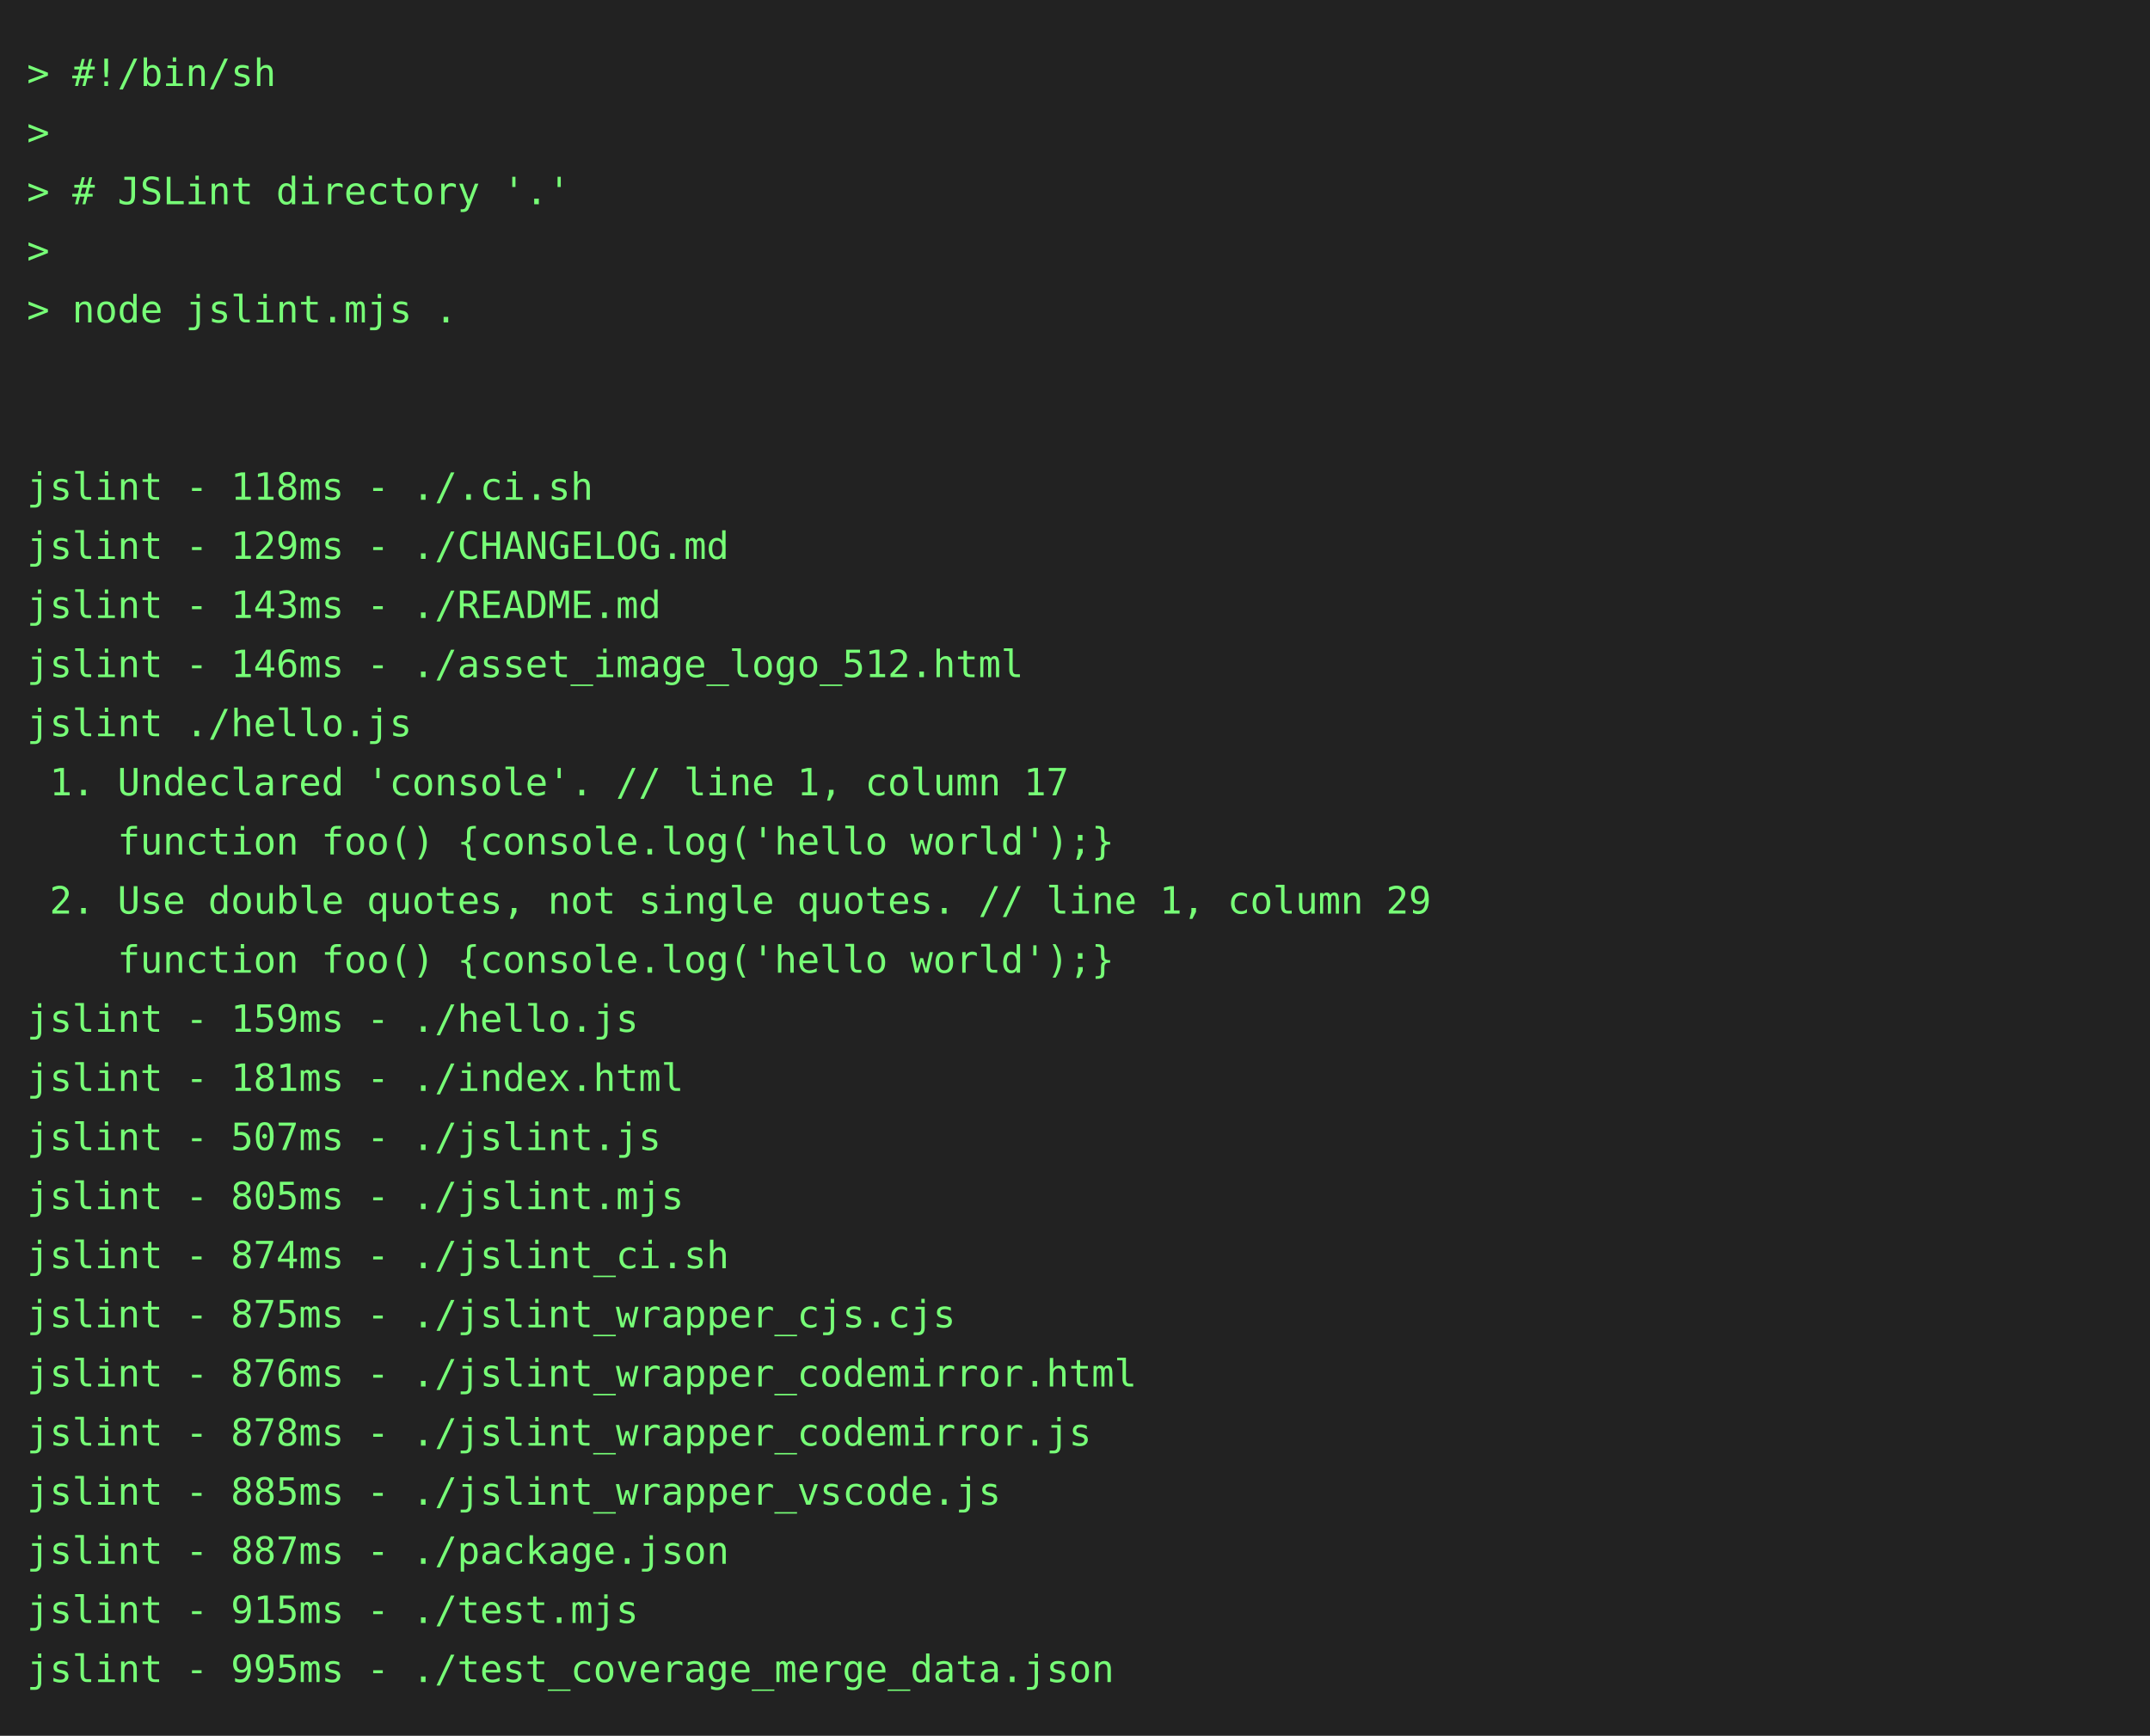
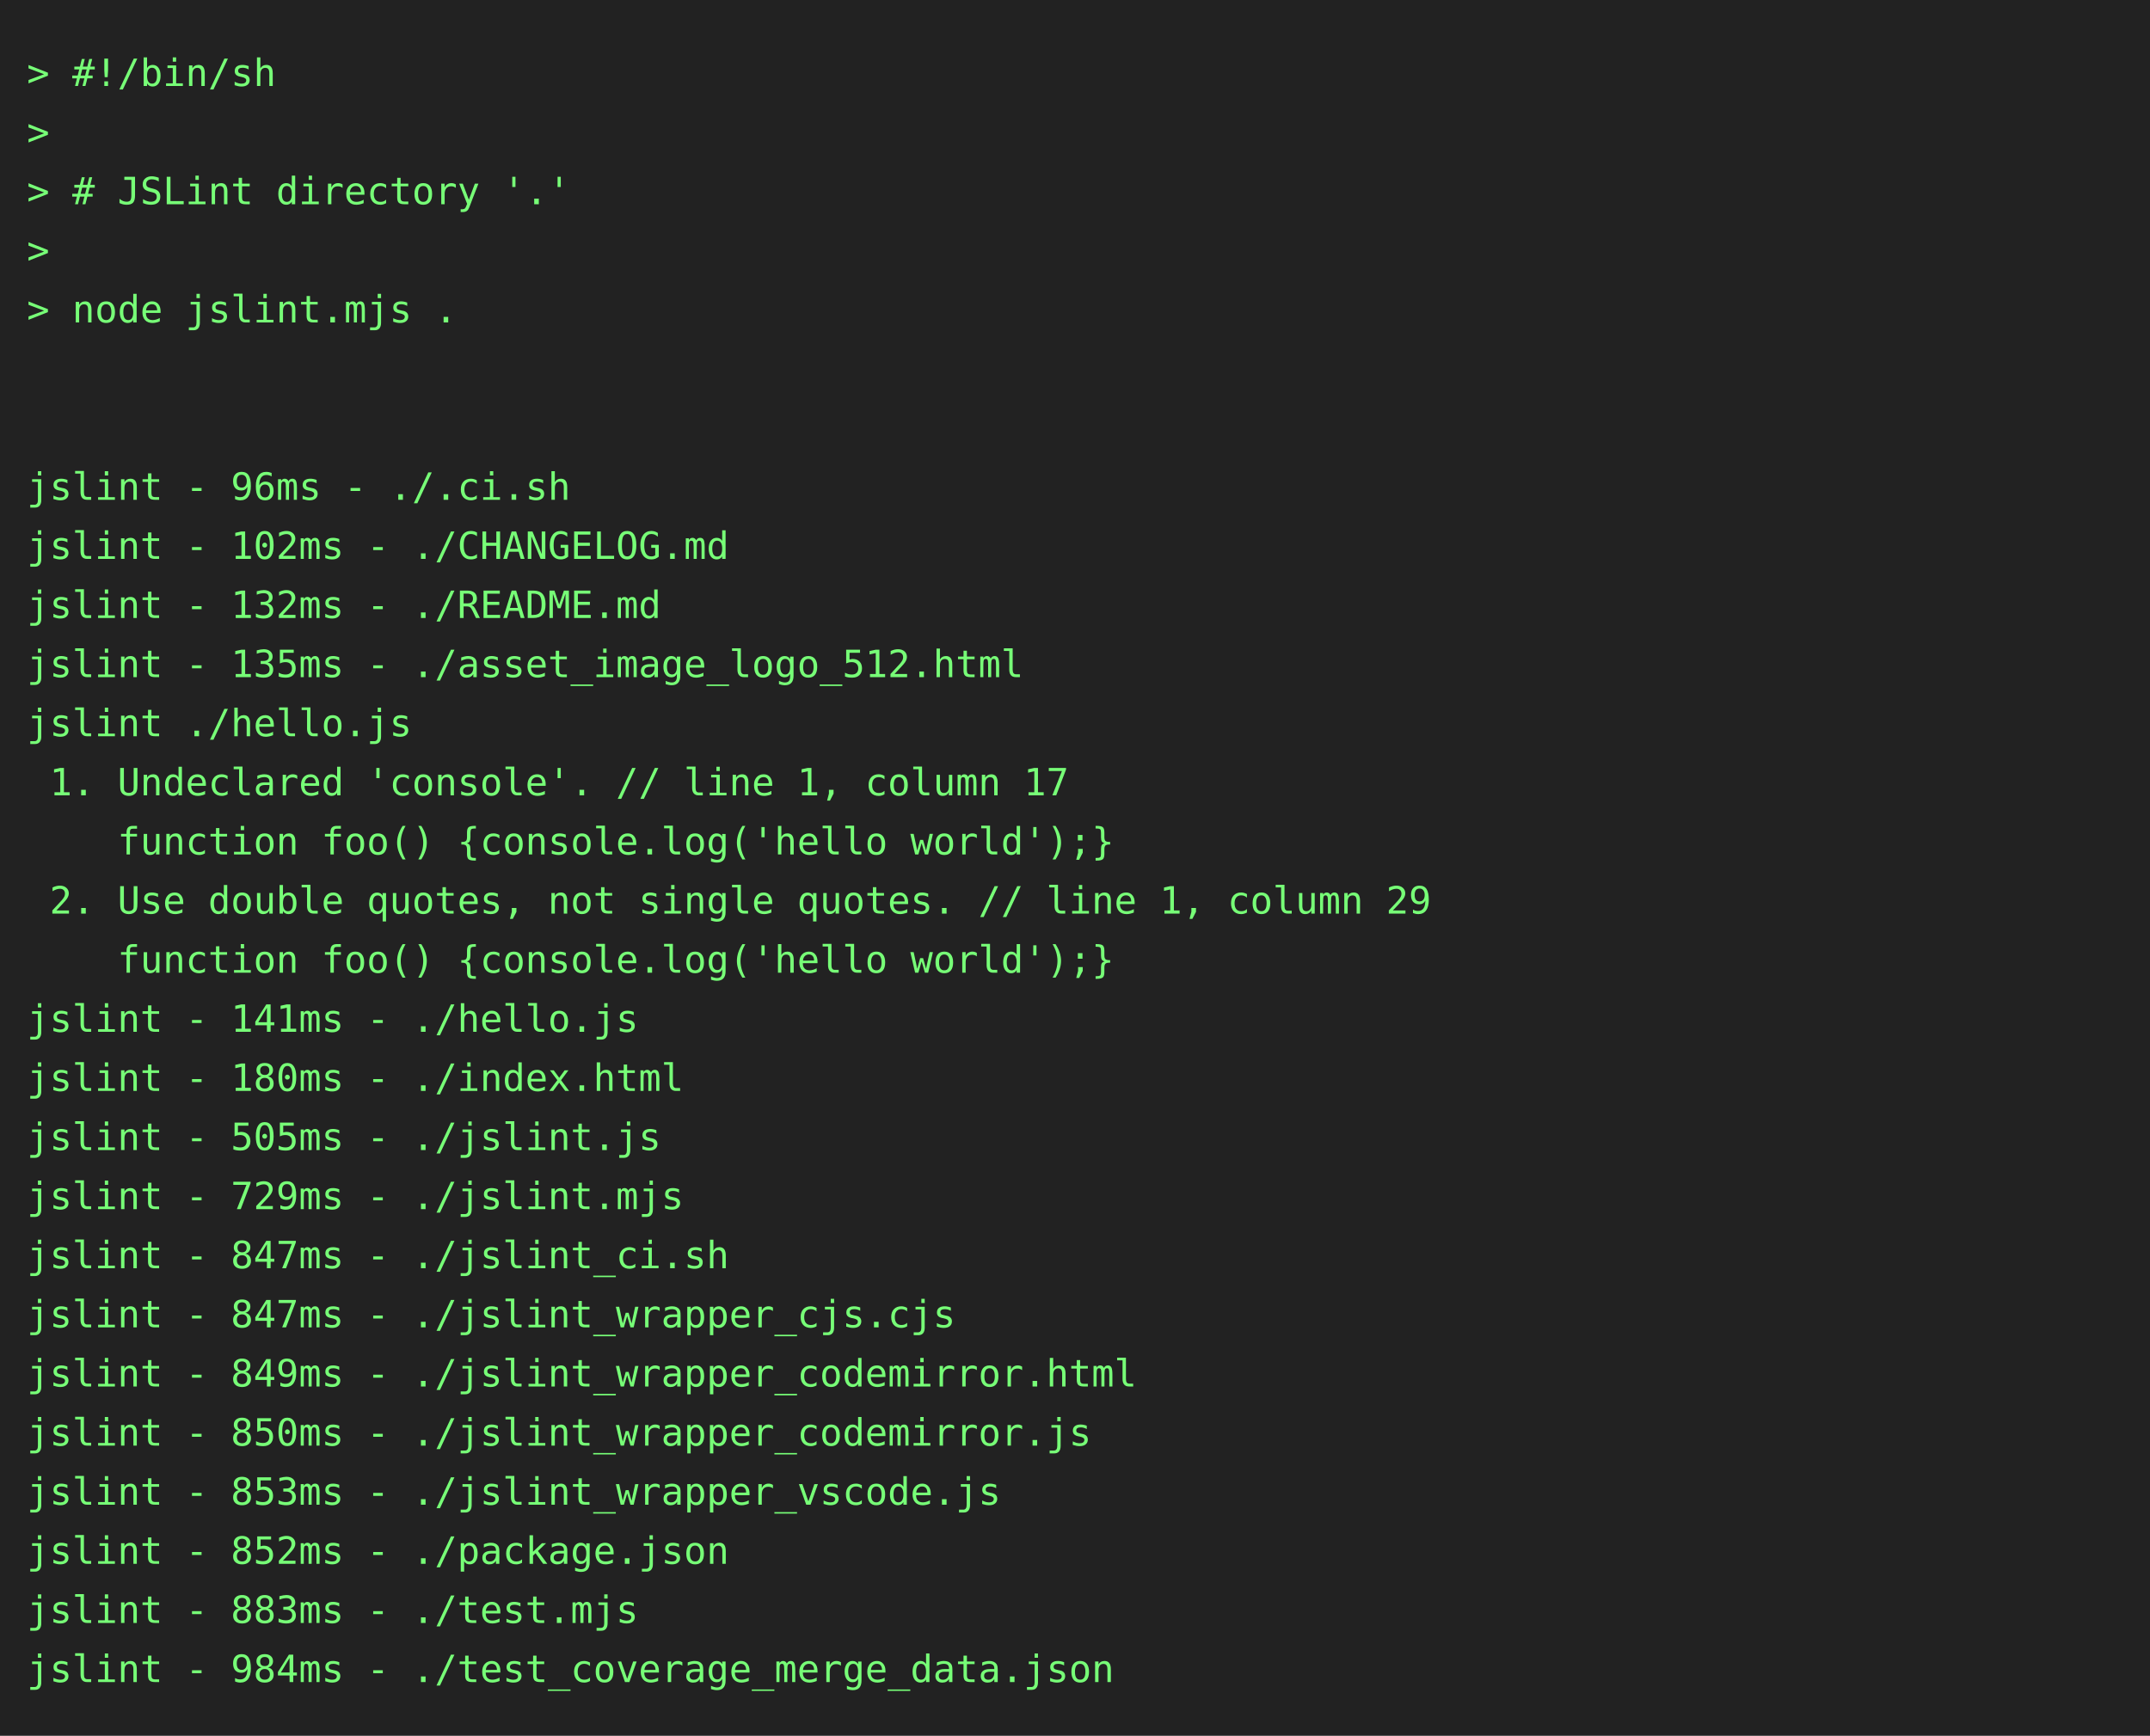
<svg xmlns="http://www.w3.org/2000/svg" height="646" width="800">
  <rect height="646" fill="#222" width="800" />
  <text fill="#7f7" font-family="consolas, menlo, monospace" font-size="14" xml:space="preserve">
    <tspan lengthAdjust="spacingAndGlyphs" textLength="768" x="10" y="32">&gt; #!/bin/sh                                                                                      </tspan>
    <tspan lengthAdjust="spacingAndGlyphs" textLength="768" x="10" y="54">&gt;                                                                                                </tspan>
    <tspan lengthAdjust="spacingAndGlyphs" textLength="768" x="10" y="76">&gt; # JSLint directory '.'                                                                         </tspan>
    <tspan lengthAdjust="spacingAndGlyphs" textLength="768" x="10" y="98">&gt;                                                                                                </tspan>
    <tspan lengthAdjust="spacingAndGlyphs" textLength="768" x="10" y="120">&gt; node jslint.mjs .                                                                              </tspan>
    <tspan lengthAdjust="spacingAndGlyphs" textLength="768" x="10" y="142">                                                                                                 </tspan>
    <tspan lengthAdjust="spacingAndGlyphs" textLength="768" x="10" y="164">                                                                                                 </tspan>
-     <tspan lengthAdjust="spacingAndGlyphs" textLength="768" x="10" y="186">jslint - 118ms - ./.ci.sh                                                                        </tspan>
-     <tspan lengthAdjust="spacingAndGlyphs" textLength="768" x="10" y="208">jslint - 129ms - ./CHANGELOG.md                                                                  </tspan>
-     <tspan lengthAdjust="spacingAndGlyphs" textLength="768" x="10" y="230">jslint - 143ms - ./README.md                                                                     </tspan>
-     <tspan lengthAdjust="spacingAndGlyphs" textLength="768" x="10" y="252">jslint - 146ms - ./asset_image_logo_512.html                                                     </tspan>
+     <tspan lengthAdjust="spacingAndGlyphs" textLength="768" x="10" y="186">jslint - 96ms - ./.ci.sh                                                                         </tspan>
+     <tspan lengthAdjust="spacingAndGlyphs" textLength="768" x="10" y="208">jslint - 102ms - ./CHANGELOG.md                                                                  </tspan>
+     <tspan lengthAdjust="spacingAndGlyphs" textLength="768" x="10" y="230">jslint - 132ms - ./README.md                                                                     </tspan>
+     <tspan lengthAdjust="spacingAndGlyphs" textLength="768" x="10" y="252">jslint - 135ms - ./asset_image_logo_512.html                                                     </tspan>
    <tspan lengthAdjust="spacingAndGlyphs" textLength="768" x="10" y="274">jslint ./hello.js                                                                                </tspan>
    <tspan lengthAdjust="spacingAndGlyphs" textLength="768" x="10" y="296"> 1. Undeclared 'console'. // line 1, column 17                                                   </tspan>
    <tspan lengthAdjust="spacingAndGlyphs" textLength="768" x="10" y="318">    function foo() {console.log('hello world');}                                                 </tspan>
    <tspan lengthAdjust="spacingAndGlyphs" textLength="768" x="10" y="340"> 2. Use double quotes, not single quotes. // line 1, column 29                                   </tspan>
    <tspan lengthAdjust="spacingAndGlyphs" textLength="768" x="10" y="362">    function foo() {console.log('hello world');}                                                 </tspan>
-     <tspan lengthAdjust="spacingAndGlyphs" textLength="768" x="10" y="384">jslint - 159ms - ./hello.js                                                                      </tspan>
-     <tspan lengthAdjust="spacingAndGlyphs" textLength="768" x="10" y="406">jslint - 181ms - ./index.html                                                                    </tspan>
-     <tspan lengthAdjust="spacingAndGlyphs" textLength="768" x="10" y="428">jslint - 507ms - ./jslint.js                                                                     </tspan>
-     <tspan lengthAdjust="spacingAndGlyphs" textLength="768" x="10" y="450">jslint - 805ms - ./jslint.mjs                                                                    </tspan>
-     <tspan lengthAdjust="spacingAndGlyphs" textLength="768" x="10" y="472">jslint - 874ms - ./jslint_ci.sh                                                                  </tspan>
-     <tspan lengthAdjust="spacingAndGlyphs" textLength="768" x="10" y="494">jslint - 875ms - ./jslint_wrapper_cjs.cjs                                                        </tspan>
-     <tspan lengthAdjust="spacingAndGlyphs" textLength="768" x="10" y="516">jslint - 876ms - ./jslint_wrapper_codemirror.html                                                </tspan>
-     <tspan lengthAdjust="spacingAndGlyphs" textLength="768" x="10" y="538">jslint - 878ms - ./jslint_wrapper_codemirror.js                                                  </tspan>
-     <tspan lengthAdjust="spacingAndGlyphs" textLength="768" x="10" y="560">jslint - 885ms - ./jslint_wrapper_vscode.js                                                      </tspan>
-     <tspan lengthAdjust="spacingAndGlyphs" textLength="768" x="10" y="582">jslint - 887ms - ./package.json                                                                  </tspan>
-     <tspan lengthAdjust="spacingAndGlyphs" textLength="768" x="10" y="604">jslint - 915ms - ./test.mjs                                                                      </tspan>
-     <tspan lengthAdjust="spacingAndGlyphs" textLength="768" x="10" y="626">jslint - 995ms - ./test_coverage_merge_data.json                                                 </tspan>
+     <tspan lengthAdjust="spacingAndGlyphs" textLength="768" x="10" y="384">jslint - 141ms - ./hello.js                                                                      </tspan>
+     <tspan lengthAdjust="spacingAndGlyphs" textLength="768" x="10" y="406">jslint - 180ms - ./index.html                                                                    </tspan>
+     <tspan lengthAdjust="spacingAndGlyphs" textLength="768" x="10" y="428">jslint - 505ms - ./jslint.js                                                                     </tspan>
+     <tspan lengthAdjust="spacingAndGlyphs" textLength="768" x="10" y="450">jslint - 729ms - ./jslint.mjs                                                                    </tspan>
+     <tspan lengthAdjust="spacingAndGlyphs" textLength="768" x="10" y="472">jslint - 847ms - ./jslint_ci.sh                                                                  </tspan>
+     <tspan lengthAdjust="spacingAndGlyphs" textLength="768" x="10" y="494">jslint - 847ms - ./jslint_wrapper_cjs.cjs                                                        </tspan>
+     <tspan lengthAdjust="spacingAndGlyphs" textLength="768" x="10" y="516">jslint - 849ms - ./jslint_wrapper_codemirror.html                                                </tspan>
+     <tspan lengthAdjust="spacingAndGlyphs" textLength="768" x="10" y="538">jslint - 850ms - ./jslint_wrapper_codemirror.js                                                  </tspan>
+     <tspan lengthAdjust="spacingAndGlyphs" textLength="768" x="10" y="560">jslint - 853ms - ./jslint_wrapper_vscode.js                                                      </tspan>
+     <tspan lengthAdjust="spacingAndGlyphs" textLength="768" x="10" y="582">jslint - 852ms - ./package.json                                                                  </tspan>
+     <tspan lengthAdjust="spacingAndGlyphs" textLength="768" x="10" y="604">jslint - 883ms - ./test.mjs                                                                      </tspan>
+     <tspan lengthAdjust="spacingAndGlyphs" textLength="768" x="10" y="626">jslint - 984ms - ./test_coverage_merge_data.json                                                 </tspan>
  </text>
</svg>
